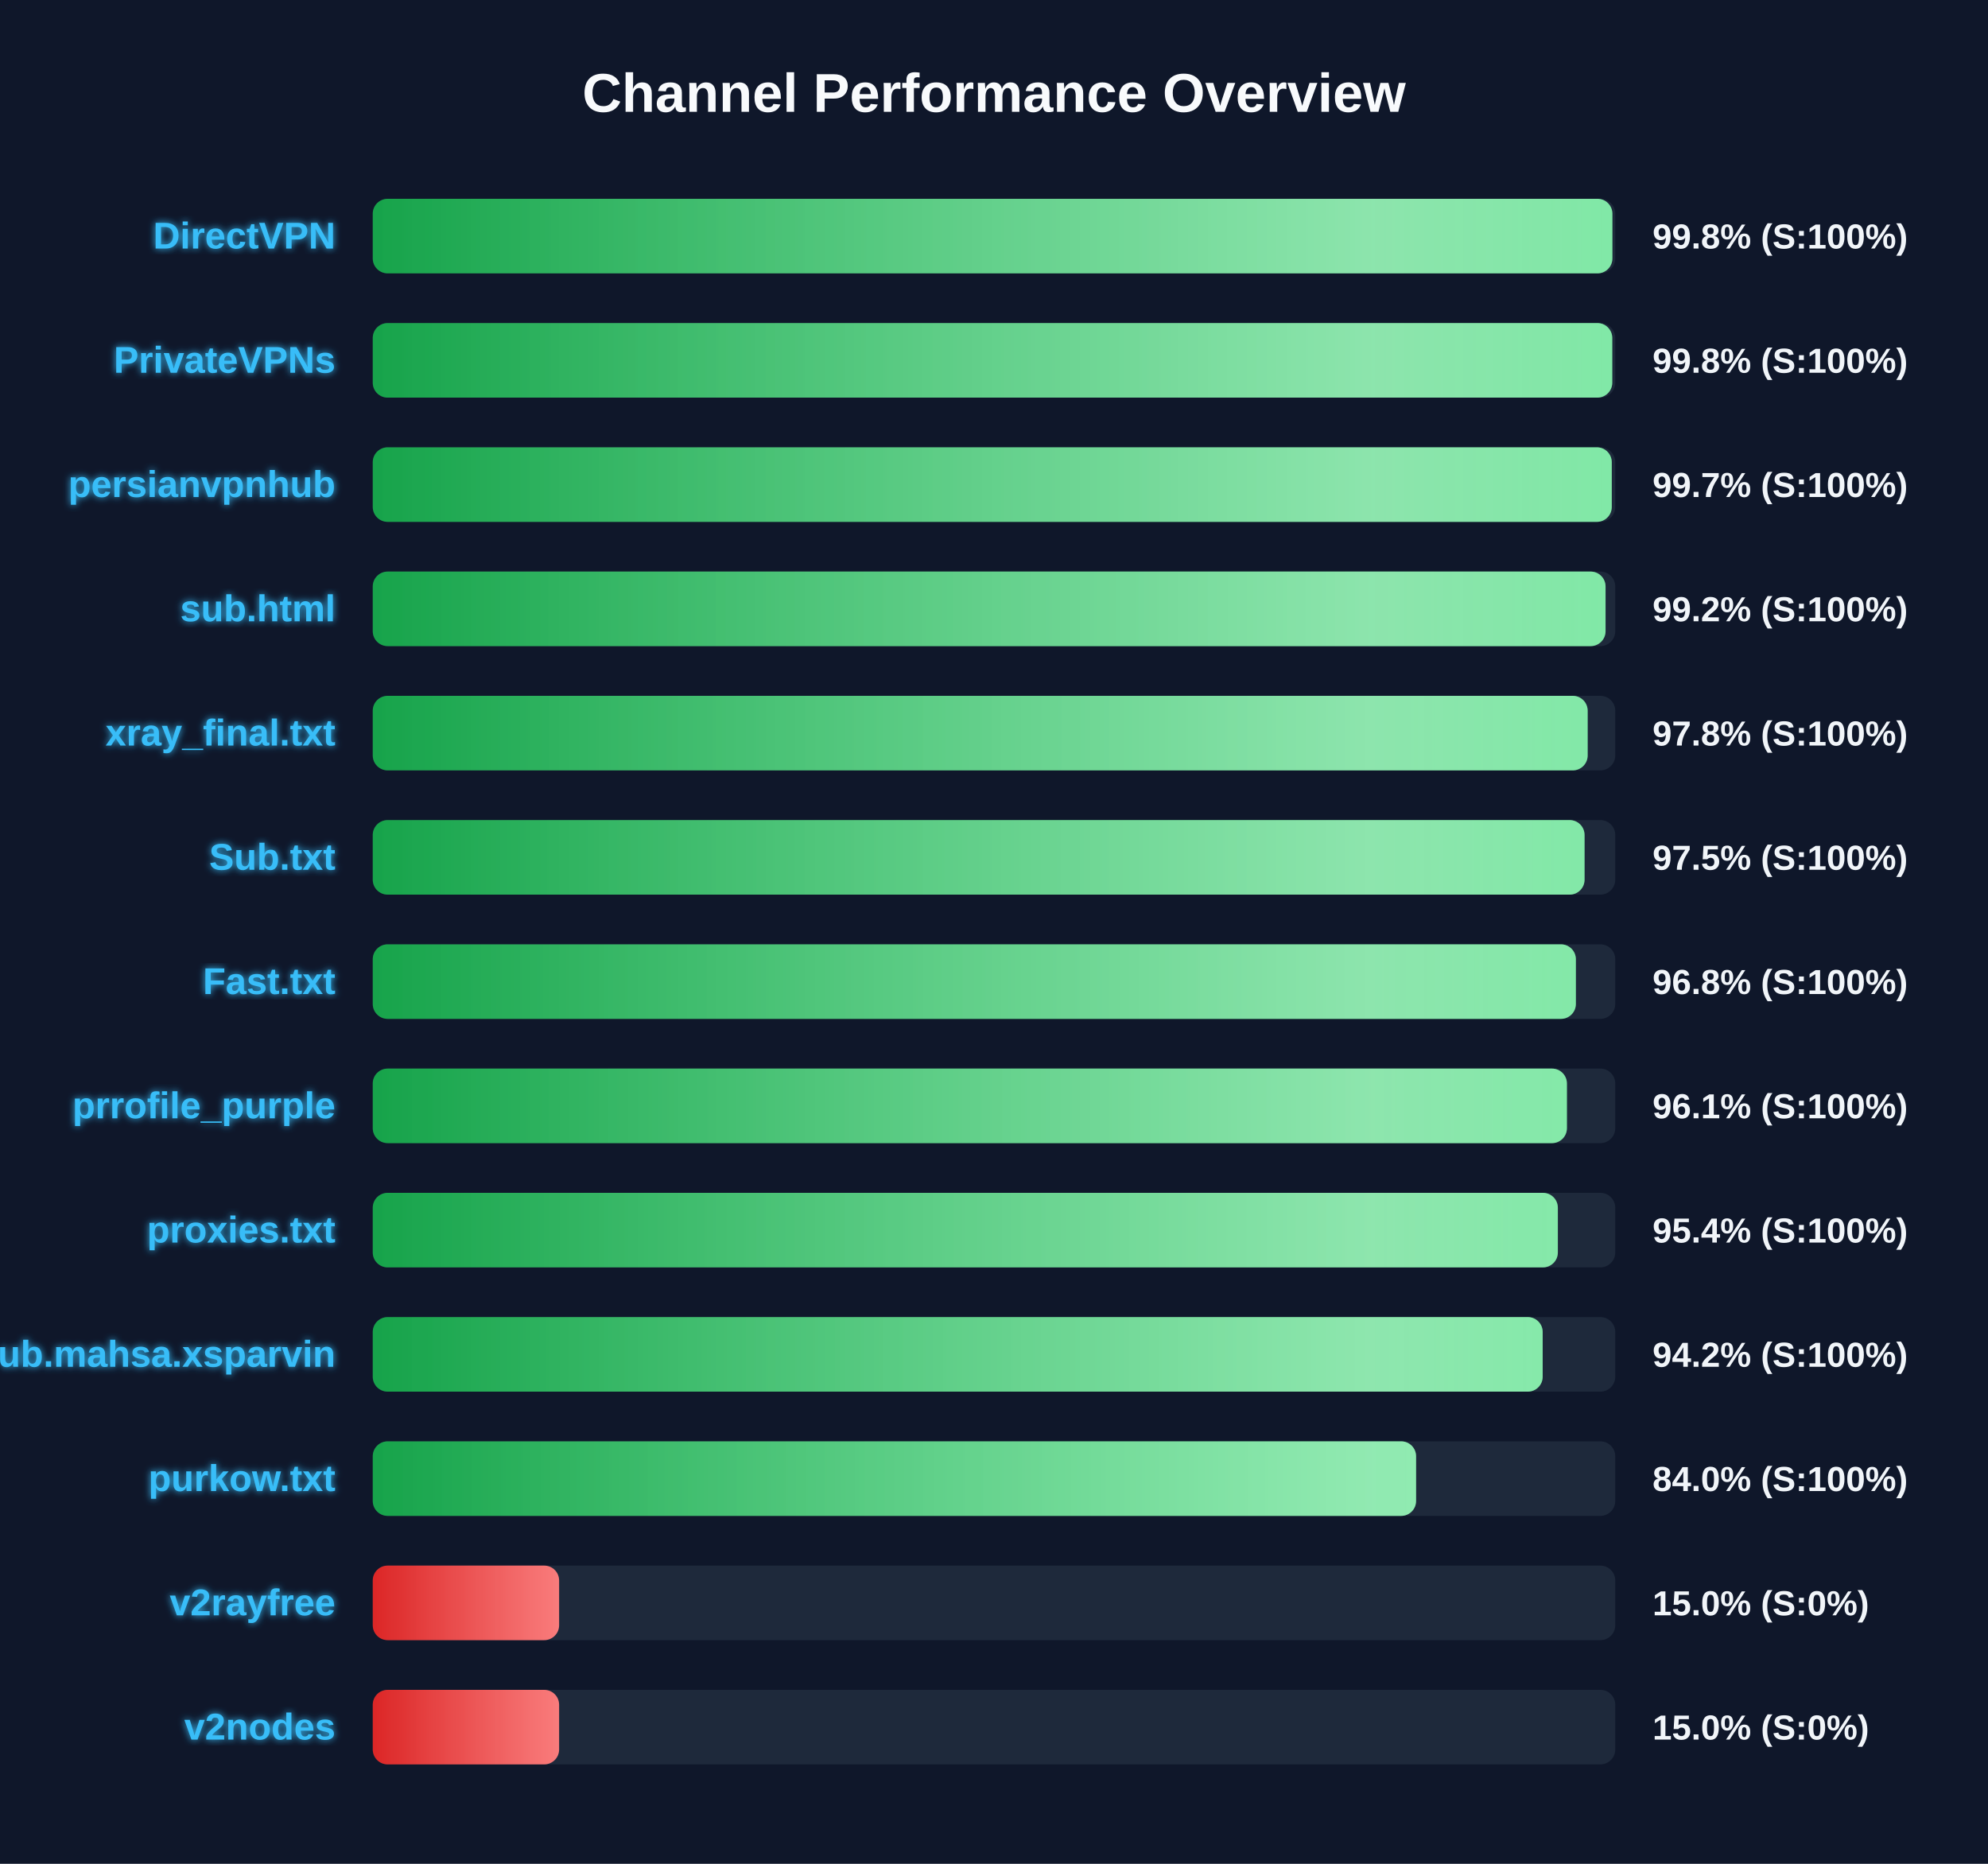
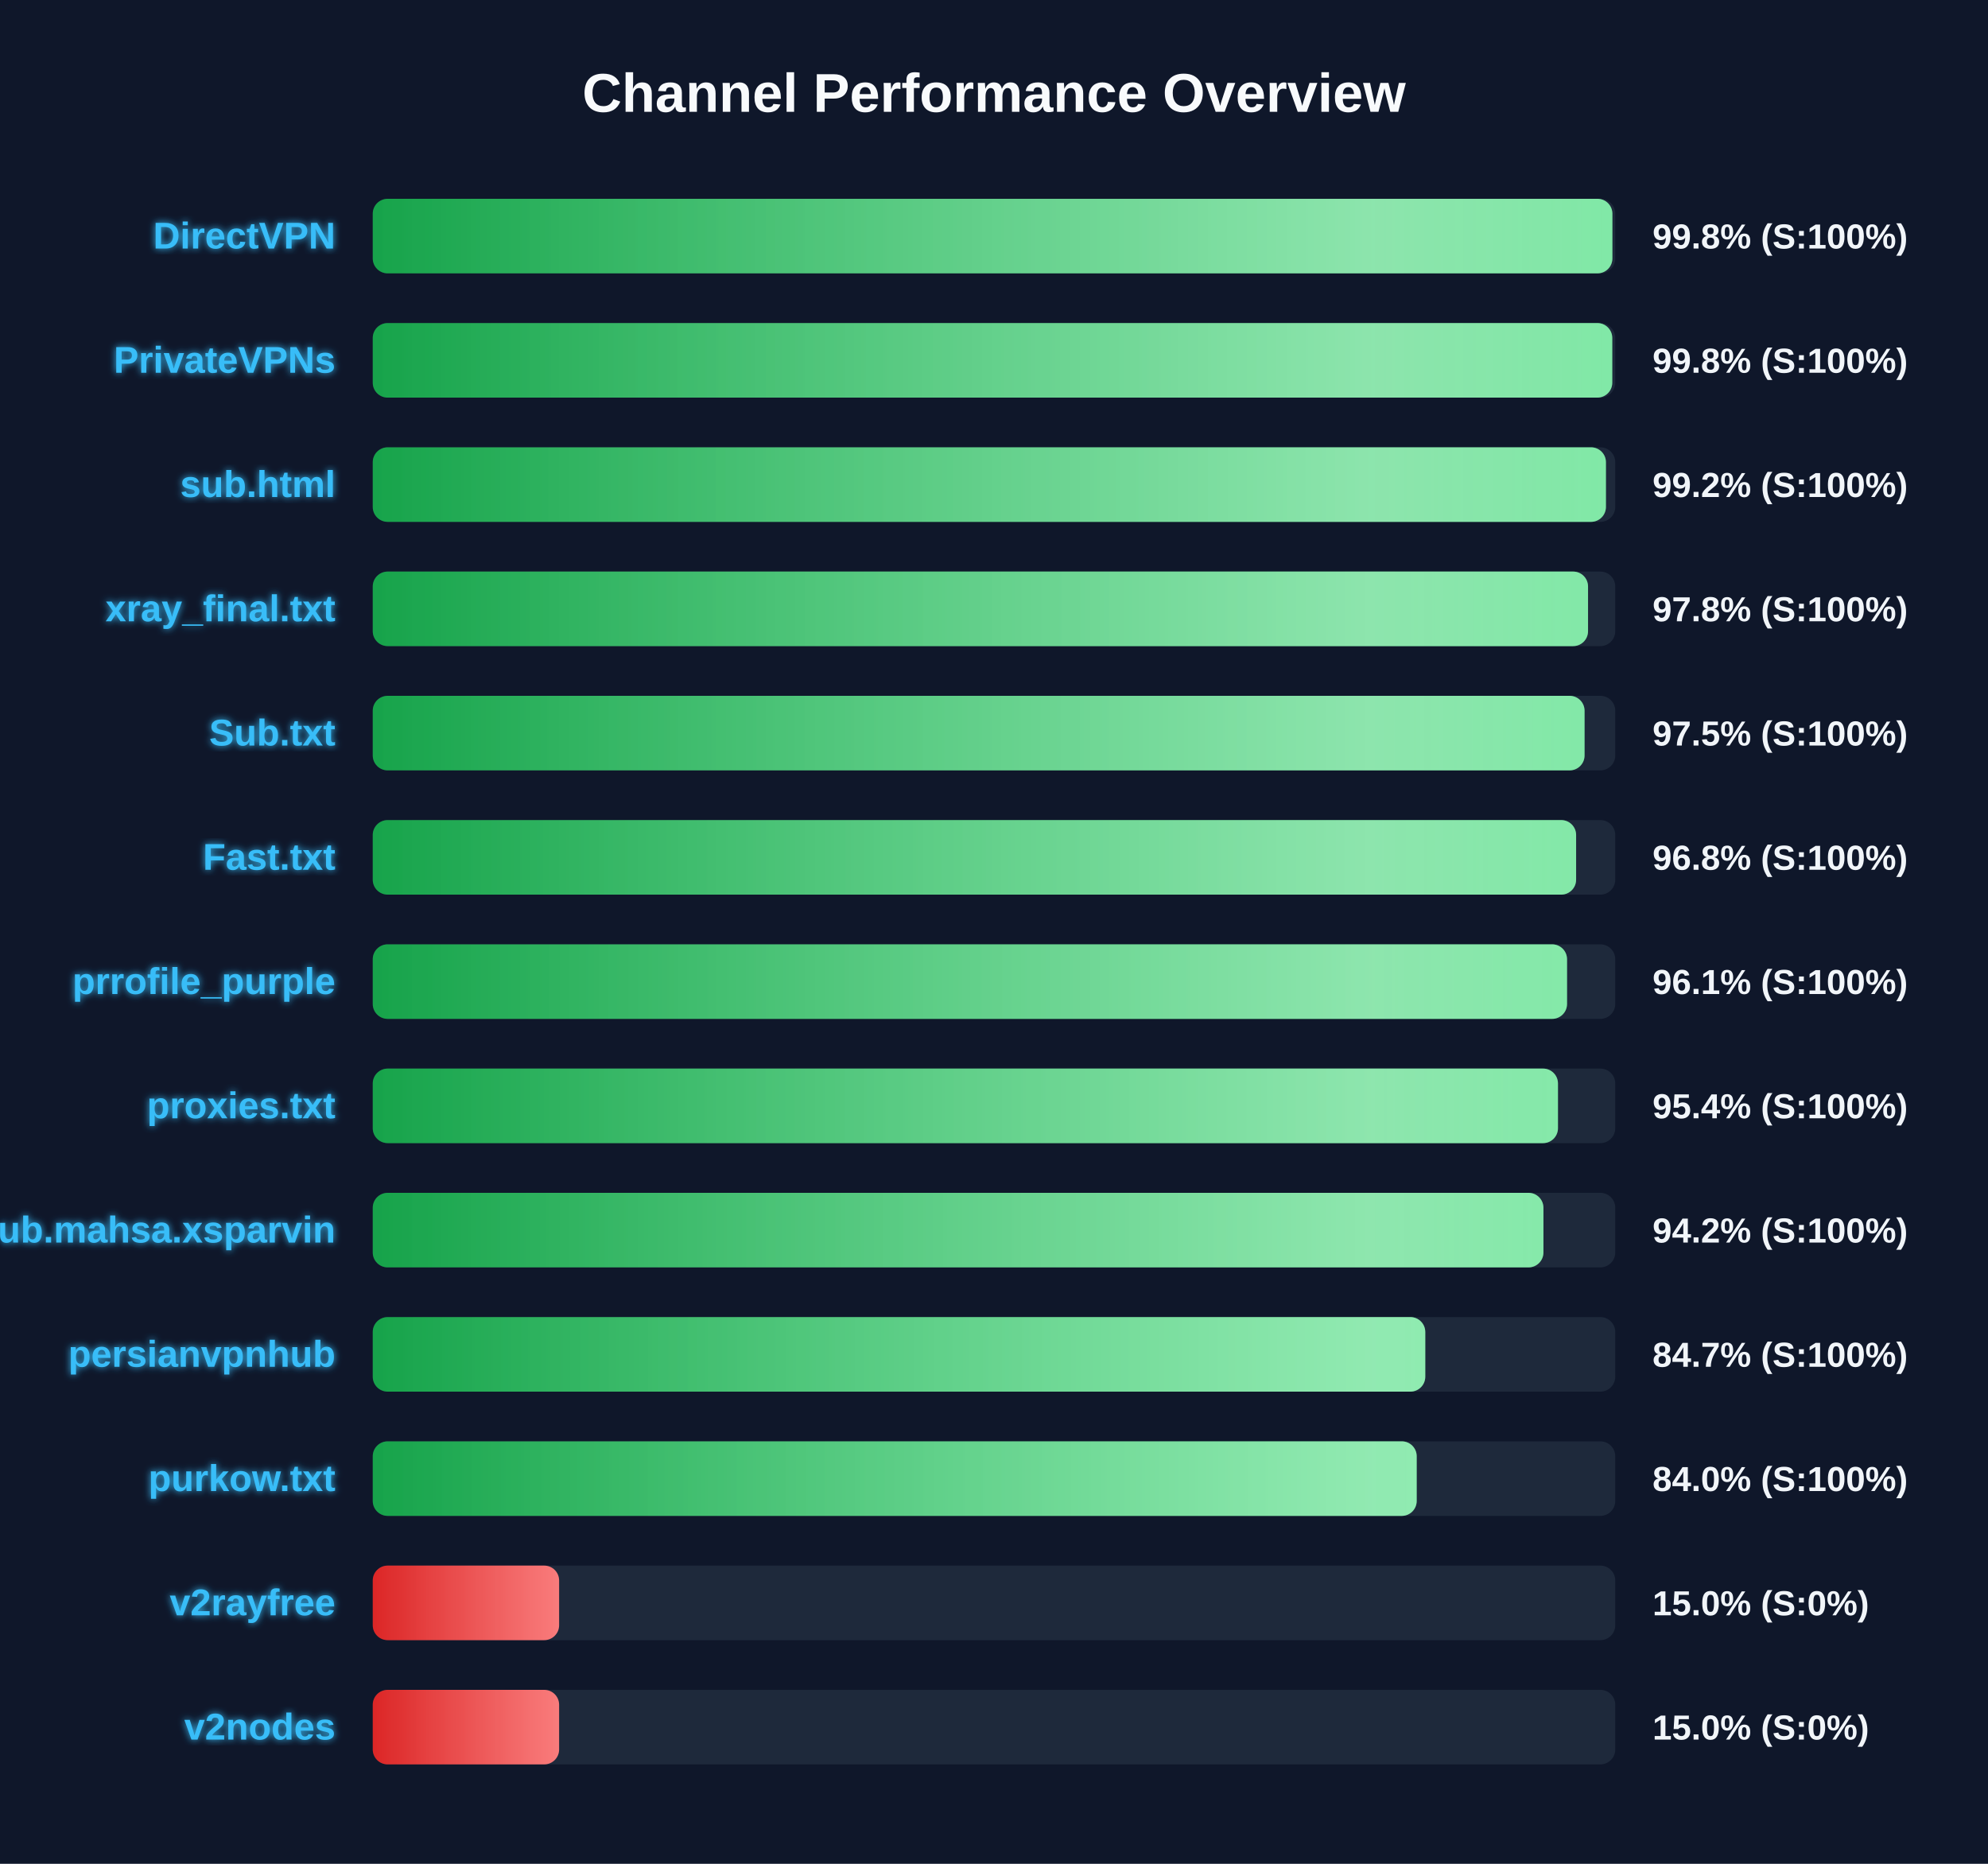
<svg xmlns="http://www.w3.org/2000/svg" width="800" height="750" version="1.1">
  <defs>
    <linearGradient id="grad-green" x1="0%" y1="0%" x2="100%" y2="0%">
      <stop offset="0%" stop-color="#16a34a" />
      <stop offset="100%" stop-color="#4ade80" />
    </linearGradient>
    <linearGradient id="grad-yellow" x1="0%" y1="0%" x2="100%" y2="0%">
      <stop offset="0%" stop-color="#ca8a04" />
      <stop offset="100%" stop-color="#fde047" />
    </linearGradient>
    <linearGradient id="grad-red" x1="0%" y1="0%" x2="100%" y2="0%">
      <stop offset="0%" stop-color="#dc2626" />
      <stop offset="100%" stop-color="#f87171" />
    </linearGradient>
    <linearGradient id="shimmer" x1="0%" y1="0%" x2="100%" y2="0%">
      <stop offset="0%" stop-color="rgba(255,255,255,0)" />
      <stop offset="50%" stop-color="rgba(255,255,255,0.4)" />
      <stop offset="100%" stop-color="rgba(255,255,255,0)" />
    </linearGradient>
    <filter id="glow" x="-20%" y="-20%" width="140%" height="140%">
      <feGaussianBlur stdDeviation="1.5" result="blur" />
      <feComposite in="SourceGraphic" in2="blur" operator="over" />
    </filter>
  </defs>
  <style>
        .bg-rect { fill: #0f172a; }
        .title { font: bold 22px 'Segoe UI', Arial, sans-serif; fill: #f8fafc; }
        .row { font: bold 15px 'Segoe UI', Arial, sans-serif; fill: #38bdf8; filter: url(#glow); }
        .score { font: bold 14px 'Segoe UI', Arial, sans-serif; fill: #f1f5f9; }
        @keyframes shimmer-anim {
            0% { transform: translateX(-100%); }
            100% { transform: translateX(200%); }
        }
        .shimmer-rect {
            animation: shimmer-anim 2.5s infinite linear;
        }
    </style>
  <rect width="100%" height="100%" class="bg-rect" />
  <text x="400" y="45" text-anchor="middle" class="title">Channel Performance Overview</text>
  <rect x="150" y="80" width="500" height="30" fill="#1e293b" rx="6" />
  <clipPath id="clip-0">
    <rect x="150" y="80" width="498.85" height="30" rx="6" />
  </clipPath>
  <rect x="150" y="80" width="498.85" height="30" fill="url(#grad-green)" rx="6" />
  <g clip-path="url(#clip-0)">
    <rect x="150" y="80" width="100%" height="30" fill="url(#shimmer)" class="shimmer-rect" />
  </g>
  <text x="135" y="100" text-anchor="end" class="row">DirectVPN</text>
  <text x="665" y="100" text-anchor="start" class="score">99.8% (S:100%)</text>
  <rect x="150" y="130" width="500" height="30" fill="#1e293b" rx="6" />
  <clipPath id="clip-1">
    <rect x="150" y="130" width="498.8" height="30" rx="6" />
  </clipPath>
  <rect x="150" y="130" width="498.8" height="30" fill="url(#grad-green)" rx="6" />
  <g clip-path="url(#clip-1)">
    <rect x="150" y="130" width="100%" height="30" fill="url(#shimmer)" class="shimmer-rect" />
  </g>
  <text x="135" y="150" text-anchor="end" class="row">PrivateVPNs</text>
  <text x="665" y="150" text-anchor="start" class="score">99.8% (S:100%)</text>
  <rect x="150" y="180" width="500" height="30" fill="#1e293b" rx="6" />
  <clipPath id="clip-2">
-     <rect x="150" y="180" width="498.6" height="30" rx="6" />
+     <rect x="150" y="180" width="496.25" height="30" rx="6" />
  </clipPath>
-   <rect x="150" y="180" width="498.6" height="30" fill="url(#grad-green)" rx="6" />
+   <rect x="150" y="180" width="496.25" height="30" fill="url(#grad-green)" rx="6" />
  <g clip-path="url(#clip-2)">
    <rect x="150" y="180" width="100%" height="30" fill="url(#shimmer)" class="shimmer-rect" />
  </g>
-   <text x="135" y="200" text-anchor="end" class="row">persianvpnhub</text>
-   <text x="665" y="200" text-anchor="start" class="score">99.7% (S:100%)</text>
+   <text x="135" y="200" text-anchor="end" class="row">sub.html</text>
+   <text x="665" y="200" text-anchor="start" class="score">99.2% (S:100%)</text>
  <rect x="150" y="230" width="500" height="30" fill="#1e293b" rx="6" />
  <clipPath id="clip-3">
-     <rect x="150" y="230" width="496.1" height="30" rx="6" />
+     <rect x="150" y="230" width="489.05" height="30" rx="6" />
  </clipPath>
-   <rect x="150" y="230" width="496.1" height="30" fill="url(#grad-green)" rx="6" />
+   <rect x="150" y="230" width="489.05" height="30" fill="url(#grad-green)" rx="6" />
  <g clip-path="url(#clip-3)">
    <rect x="150" y="230" width="100%" height="30" fill="url(#shimmer)" class="shimmer-rect" />
  </g>
-   <text x="135" y="250" text-anchor="end" class="row">sub.html</text>
-   <text x="665" y="250" text-anchor="start" class="score">99.2% (S:100%)</text>
+   <text x="135" y="250" text-anchor="end" class="row">xray_final.txt</text>
+   <text x="665" y="250" text-anchor="start" class="score">97.8% (S:100%)</text>
  <rect x="150" y="280" width="500" height="30" fill="#1e293b" rx="6" />
  <clipPath id="clip-4">
-     <rect x="150" y="280" width="488.9" height="30" rx="6" />
+     <rect x="150" y="280" width="487.65" height="30" rx="6" />
  </clipPath>
-   <rect x="150" y="280" width="488.9" height="30" fill="url(#grad-green)" rx="6" />
+   <rect x="150" y="280" width="487.65" height="30" fill="url(#grad-green)" rx="6" />
  <g clip-path="url(#clip-4)">
    <rect x="150" y="280" width="100%" height="30" fill="url(#shimmer)" class="shimmer-rect" />
  </g>
-   <text x="135" y="300" text-anchor="end" class="row">xray_final.txt</text>
-   <text x="665" y="300" text-anchor="start" class="score">97.8% (S:100%)</text>
+   <text x="135" y="300" text-anchor="end" class="row">Sub.txt</text>
+   <text x="665" y="300" text-anchor="start" class="score">97.5% (S:100%)</text>
  <rect x="150" y="330" width="500" height="30" fill="#1e293b" rx="6" />
  <clipPath id="clip-5">
-     <rect x="150" y="330" width="487.65" height="30" rx="6" />
+     <rect x="150" y="330" width="484.25" height="30" rx="6" />
  </clipPath>
-   <rect x="150" y="330" width="487.65" height="30" fill="url(#grad-green)" rx="6" />
+   <rect x="150" y="330" width="484.25" height="30" fill="url(#grad-green)" rx="6" />
  <g clip-path="url(#clip-5)">
    <rect x="150" y="330" width="100%" height="30" fill="url(#shimmer)" class="shimmer-rect" />
  </g>
-   <text x="135" y="350" text-anchor="end" class="row">Sub.txt</text>
-   <text x="665" y="350" text-anchor="start" class="score">97.5% (S:100%)</text>
+   <text x="135" y="350" text-anchor="end" class="row">Fast.txt</text>
+   <text x="665" y="350" text-anchor="start" class="score">96.8% (S:100%)</text>
  <rect x="150" y="380" width="500" height="30" fill="#1e293b" rx="6" />
  <clipPath id="clip-6">
-     <rect x="150" y="380" width="484.15" height="30" rx="6" />
+     <rect x="150" y="380" width="480.6" height="30" rx="6" />
  </clipPath>
-   <rect x="150" y="380" width="484.15" height="30" fill="url(#grad-green)" rx="6" />
+   <rect x="150" y="380" width="480.6" height="30" fill="url(#grad-green)" rx="6" />
  <g clip-path="url(#clip-6)">
    <rect x="150" y="380" width="100%" height="30" fill="url(#shimmer)" class="shimmer-rect" />
  </g>
-   <text x="135" y="400" text-anchor="end" class="row">Fast.txt</text>
-   <text x="665" y="400" text-anchor="start" class="score">96.8% (S:100%)</text>
+   <text x="135" y="400" text-anchor="end" class="row">prrofile_purple</text>
+   <text x="665" y="400" text-anchor="start" class="score">96.1% (S:100%)</text>
  <rect x="150" y="430" width="500" height="30" fill="#1e293b" rx="6" />
  <clipPath id="clip-7">
-     <rect x="150" y="430" width="480.55" height="30" rx="6" />
+     <rect x="150" y="430" width="476.95" height="30" rx="6" />
  </clipPath>
-   <rect x="150" y="430" width="480.55" height="30" fill="url(#grad-green)" rx="6" />
+   <rect x="150" y="430" width="476.95" height="30" fill="url(#grad-green)" rx="6" />
  <g clip-path="url(#clip-7)">
    <rect x="150" y="430" width="100%" height="30" fill="url(#shimmer)" class="shimmer-rect" />
  </g>
-   <text x="135" y="450" text-anchor="end" class="row">prrofile_purple</text>
-   <text x="665" y="450" text-anchor="start" class="score">96.1% (S:100%)</text>
+   <text x="135" y="450" text-anchor="end" class="row">proxies.txt</text>
+   <text x="665" y="450" text-anchor="start" class="score">95.4% (S:100%)</text>
  <rect x="150" y="480" width="500" height="30" fill="#1e293b" rx="6" />
  <clipPath id="clip-8">
-     <rect x="150" y="480" width="476.9" height="30" rx="6" />
+     <rect x="150" y="480" width="471.1" height="30" rx="6" />
  </clipPath>
-   <rect x="150" y="480" width="476.9" height="30" fill="url(#grad-green)" rx="6" />
+   <rect x="150" y="480" width="471.1" height="30" fill="url(#grad-green)" rx="6" />
  <g clip-path="url(#clip-8)">
    <rect x="150" y="480" width="100%" height="30" fill="url(#shimmer)" class="shimmer-rect" />
  </g>
-   <text x="135" y="500" text-anchor="end" class="row">proxies.txt</text>
-   <text x="665" y="500" text-anchor="start" class="score">95.4% (S:100%)</text>
+   <text x="135" y="500" text-anchor="end" class="row">Sub.mahsa.xsparvin</text>
+   <text x="665" y="500" text-anchor="start" class="score">94.2% (S:100%)</text>
  <rect x="150" y="530" width="500" height="30" fill="#1e293b" rx="6" />
  <clipPath id="clip-9">
-     <rect x="150" y="530" width="470.8" height="30" rx="6" />
+     <rect x="150" y="530" width="423.55" height="30" rx="6" />
  </clipPath>
-   <rect x="150" y="530" width="470.8" height="30" fill="url(#grad-green)" rx="6" />
+   <rect x="150" y="530" width="423.55" height="30" fill="url(#grad-green)" rx="6" />
  <g clip-path="url(#clip-9)">
    <rect x="150" y="530" width="100%" height="30" fill="url(#shimmer)" class="shimmer-rect" />
  </g>
-   <text x="135" y="550" text-anchor="end" class="row">Sub.mahsa.xsparvin</text>
-   <text x="665" y="550" text-anchor="start" class="score">94.2% (S:100%)</text>
+   <text x="135" y="550" text-anchor="end" class="row">persianvpnhub</text>
+   <text x="665" y="550" text-anchor="start" class="score">84.7% (S:100%)</text>
  <rect x="150" y="580" width="500" height="30" fill="#1e293b" rx="6" />
  <clipPath id="clip-10">
-     <rect x="150" y="580" width="419.85" height="30" rx="6" />
+     <rect x="150" y="580" width="420.1" height="30" rx="6" />
  </clipPath>
-   <rect x="150" y="580" width="419.85" height="30" fill="url(#grad-green)" rx="6" />
+   <rect x="150" y="580" width="420.1" height="30" fill="url(#grad-green)" rx="6" />
  <g clip-path="url(#clip-10)">
    <rect x="150" y="580" width="100%" height="30" fill="url(#shimmer)" class="shimmer-rect" />
  </g>
  <text x="135" y="600" text-anchor="end" class="row">purkow.txt</text>
  <text x="665" y="600" text-anchor="start" class="score">84.0% (S:100%)</text>
  <rect x="150" y="630" width="500" height="30" fill="#1e293b" rx="6" />
  <clipPath id="clip-11">
    <rect x="150" y="630" width="75.0" height="30" rx="6" />
  </clipPath>
  <rect x="150" y="630" width="75.0" height="30" fill="url(#grad-red)" rx="6" />
  <g clip-path="url(#clip-11)">
    <rect x="150" y="630" width="100%" height="30" fill="url(#shimmer)" class="shimmer-rect" />
  </g>
  <text x="135" y="650" text-anchor="end" class="row">v2rayfree</text>
  <text x="665" y="650" text-anchor="start" class="score">15.0% (S:0%)</text>
  <rect x="150" y="680" width="500" height="30" fill="#1e293b" rx="6" />
  <clipPath id="clip-12">
    <rect x="150" y="680" width="75.0" height="30" rx="6" />
  </clipPath>
  <rect x="150" y="680" width="75.0" height="30" fill="url(#grad-red)" rx="6" />
  <g clip-path="url(#clip-12)">
    <rect x="150" y="680" width="100%" height="30" fill="url(#shimmer)" class="shimmer-rect" />
  </g>
  <text x="135" y="700" text-anchor="end" class="row">v2nodes</text>
  <text x="665" y="700" text-anchor="start" class="score">15.0% (S:0%)</text>
</svg>
